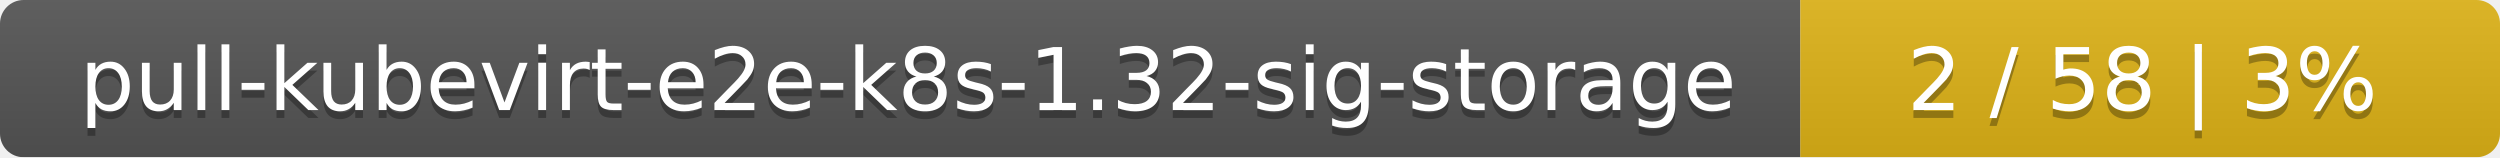
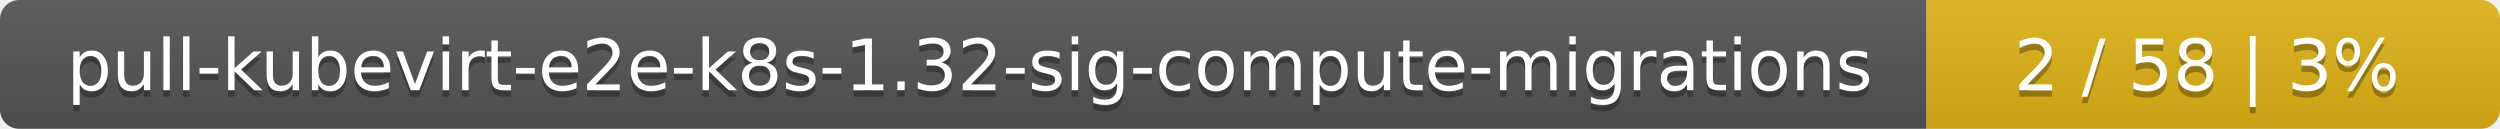
- <svg xmlns="http://www.w3.org/2000/svg" width="318" height="20">
+ <svg xmlns="http://www.w3.org/2000/svg" width="388" height="20">
  <linearGradient id="smooth" x2="0" y2="100%">
    <stop offset="0" stop-color="#bbb" stop-opacity=".1" />
    <stop offset="1" stop-opacity=".1" />
  </linearGradient>
  <mask id="round">
-     <rect width="318" height="20" rx="3" fill="#fff" />
+     <rect width="388" height="20" rx="3" fill="#fff" />
  </mask>
  <g mask="url(#round)">
-     <rect width="229" height="20" fill="#555" />
-     <rect x="229" width="89" height="20" fill="#dfb317" />
-     <rect width="318" height="20" fill="url(#smooth)" />
+     <rect width="299" height="20" fill="#555" />
+     <rect x="299" width="89" height="20" fill="#dfb317" />
+     <rect width="388" height="20" fill="url(#smooth)" />
  </g>
  <g fill="#fff" text-anchor="middle" font-family="DejaVu Sans,Verdana,Geneva,sans-serif" font-size="11">
-     <text x="115.5" y="15" fill="#010101" fill-opacity=".3">pull-kubevirt-e2e-k8s-1.32-sig-storage</text>
-     <text x="115.5" y="14">pull-kubevirt-e2e-k8s-1.32-sig-storage</text>
-     <text x="272.5" y="15" fill="#010101" fill-opacity=".3">2 / 58    |    3%</text>
-     <text x="272.5" y="14">2 / 58    |    3%</text>
+     <text x="150.5" y="15" fill="#010101" fill-opacity=".3">pull-kubevirt-e2e-k8s-1.32-sig-compute-migrations</text>
+     <text x="150.5" y="14">pull-kubevirt-e2e-k8s-1.32-sig-compute-migrations</text>
+     <text x="342.5" y="15" fill="#010101" fill-opacity=".3">2 / 58    |    3%</text>
+     <text x="342.5" y="14">2 / 58    |    3%</text>
  </g>
</svg>
